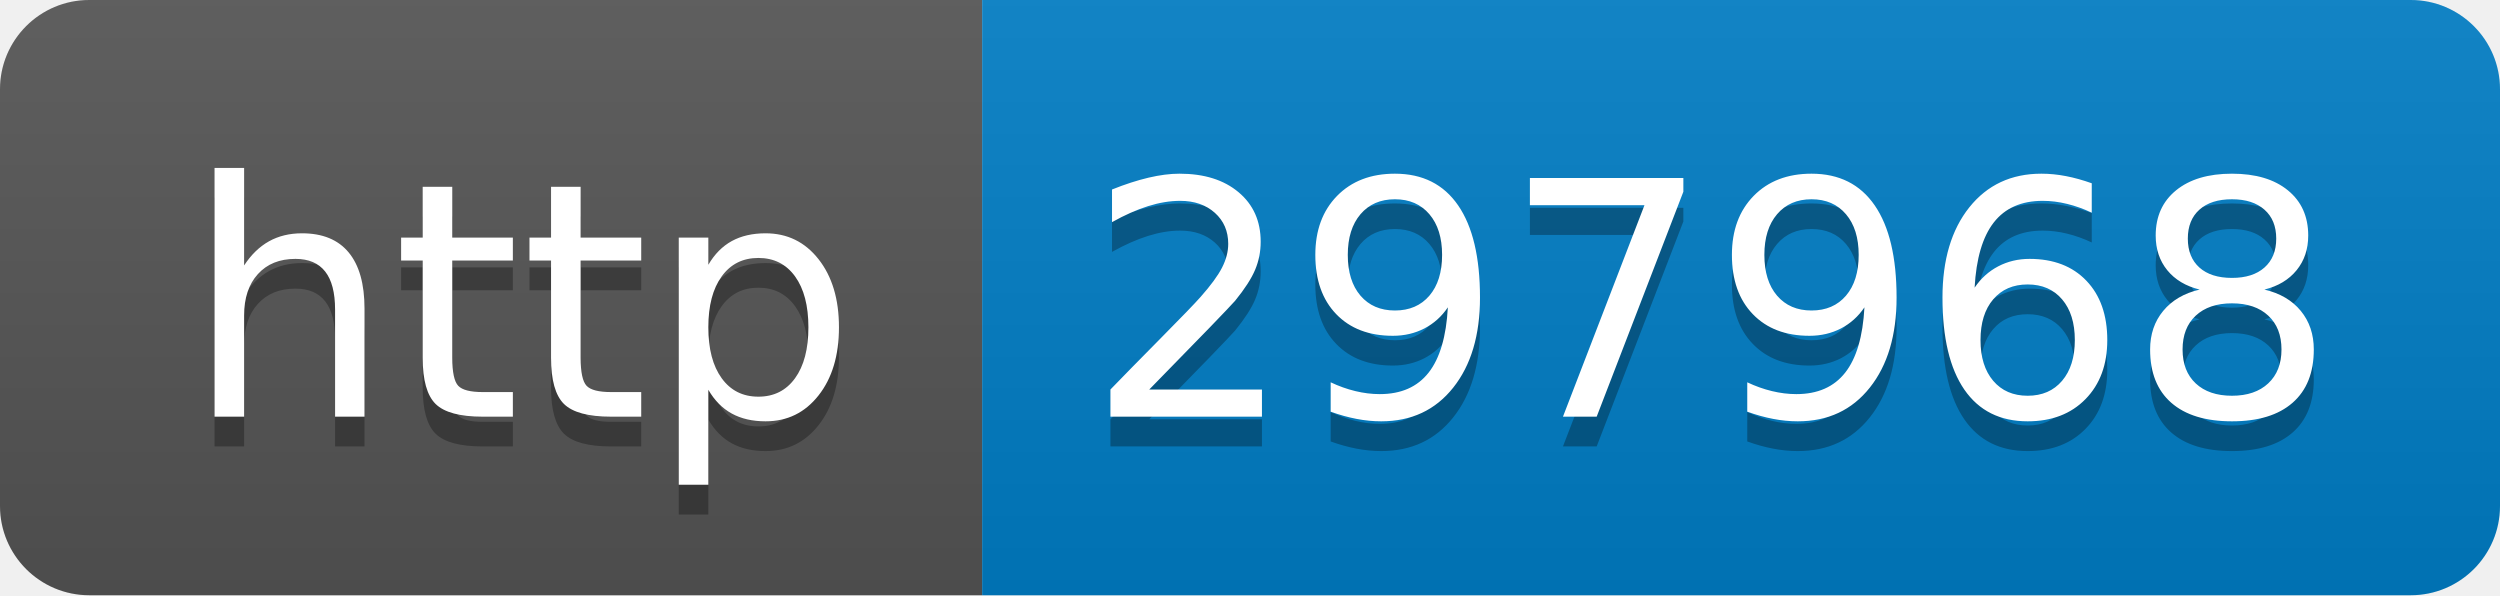
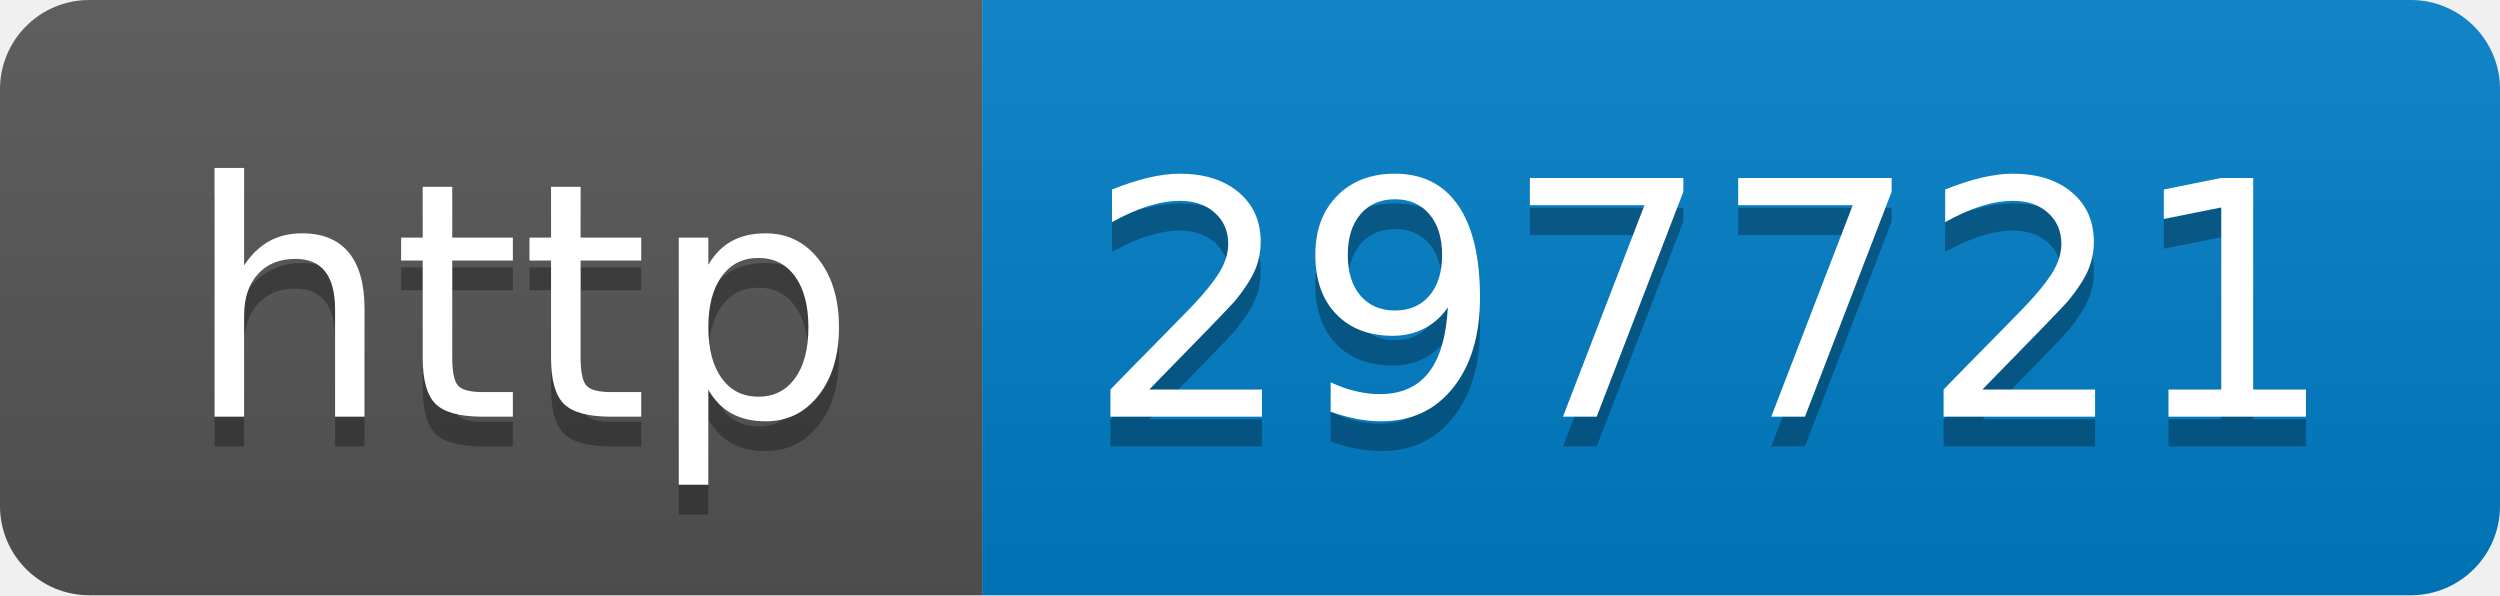
- <svg xmlns="http://www.w3.org/2000/svg" width="84" height="20" role="img" aria-label="http: 297968">
+ <svg xmlns="http://www.w3.org/2000/svg" width="84" height="20" role="img" aria-label="http: 297721">
  <linearGradient id="s" x2="0" y2="100%">
    <stop offset="0" stop-color="#bbb" stop-opacity=".1" />
    <stop offset="1" stop-opacity=".1" />
  </linearGradient>
  <clipPath id="r">
    <rect width="84" height="20" rx="3" fill="#fff" />
  </clipPath>
  <g clip-path="url(#r)">
    <rect width="33" height="20" fill="#555" />
    <rect x="33" width="51" height="20" fill="#007ec6" />
    <rect width="84" height="20" fill="url(#s)" />
  </g>
  <g fill="#fff" text-anchor="middle" font-family="Verdana,Geneva,DejaVu Sans,sans-serif" text-rendering="geometricPrecision" font-size="110">
    <text aria-hidden="true" x="175" y="150" fill="#010101" fill-opacity=".3" transform="scale(.1)" textLength="230">http</text>
    <text x="175" y="140" transform="scale(.1)" fill="#fff" textLength="230">http</text>
-     <text aria-hidden="true" x="575" y="150" fill="#010101" fill-opacity=".3" transform="scale(.1)" textLength="410">297968</text>
-     <text x="575" y="140" transform="scale(.1)" fill="#fff" textLength="410">297968</text>
+     <text aria-hidden="true" x="575" y="150" fill="#010101" fill-opacity=".3" transform="scale(.1)" textLength="410">297721</text>
+     <text x="575" y="140" transform="scale(.1)" fill="#fff" textLength="410">297721</text>
  </g>
</svg>
